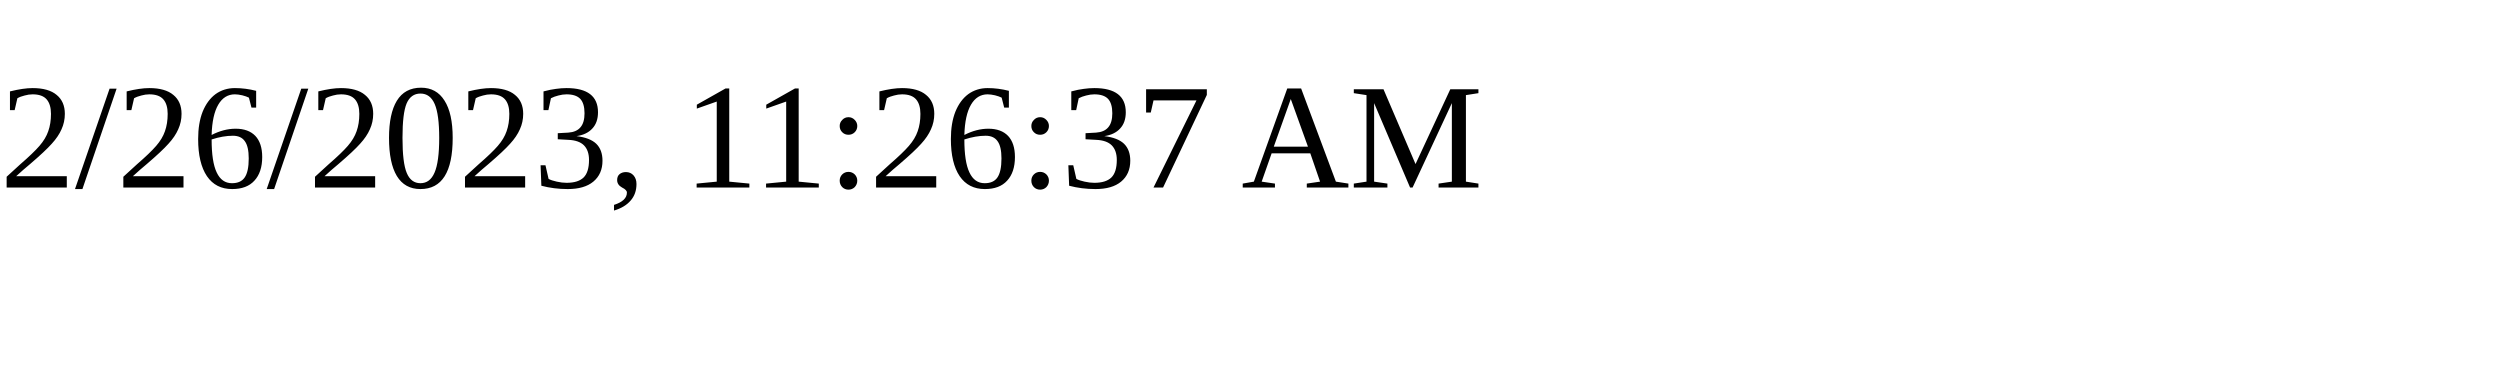
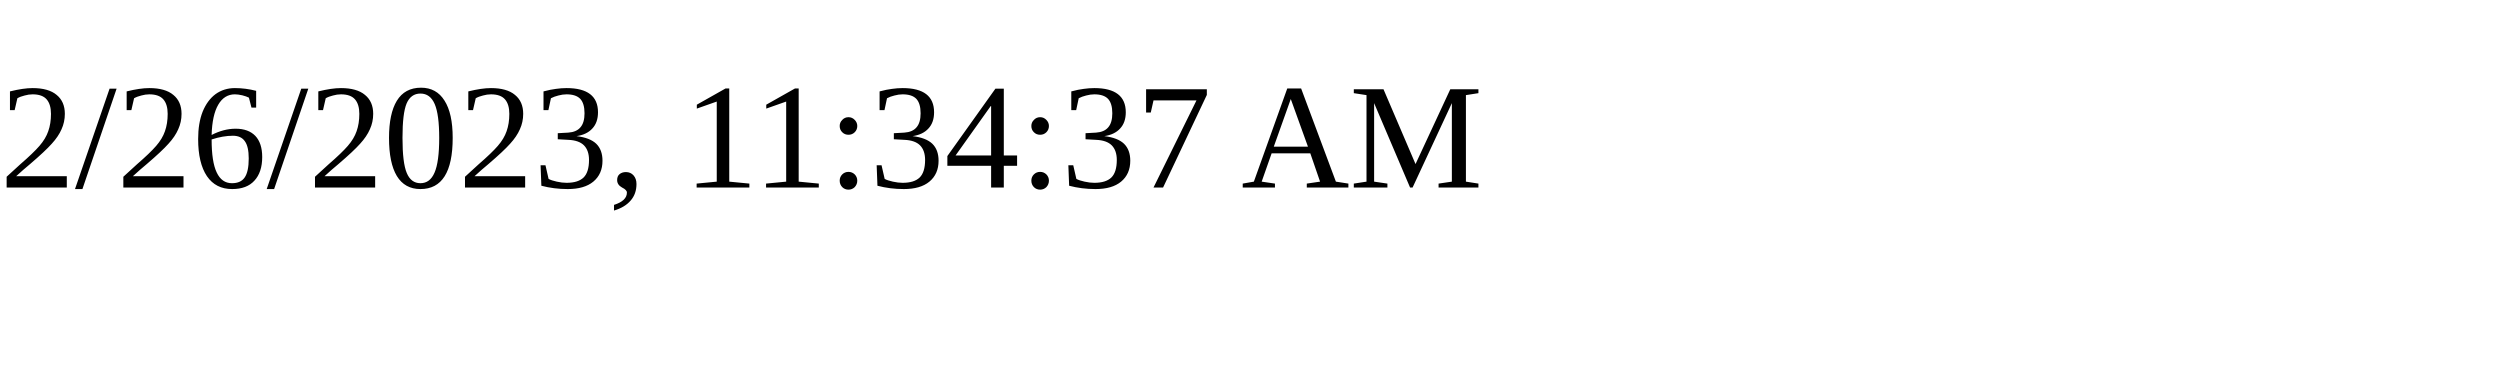
<svg xmlns="http://www.w3.org/2000/svg" height="30" width="200">
-   <text x="0" y="15">2/26/2023, 11:26:37 AM</text>
+   <text x="0" y="15">2/26/2023, 11:34:37 AM</text>
</svg>
